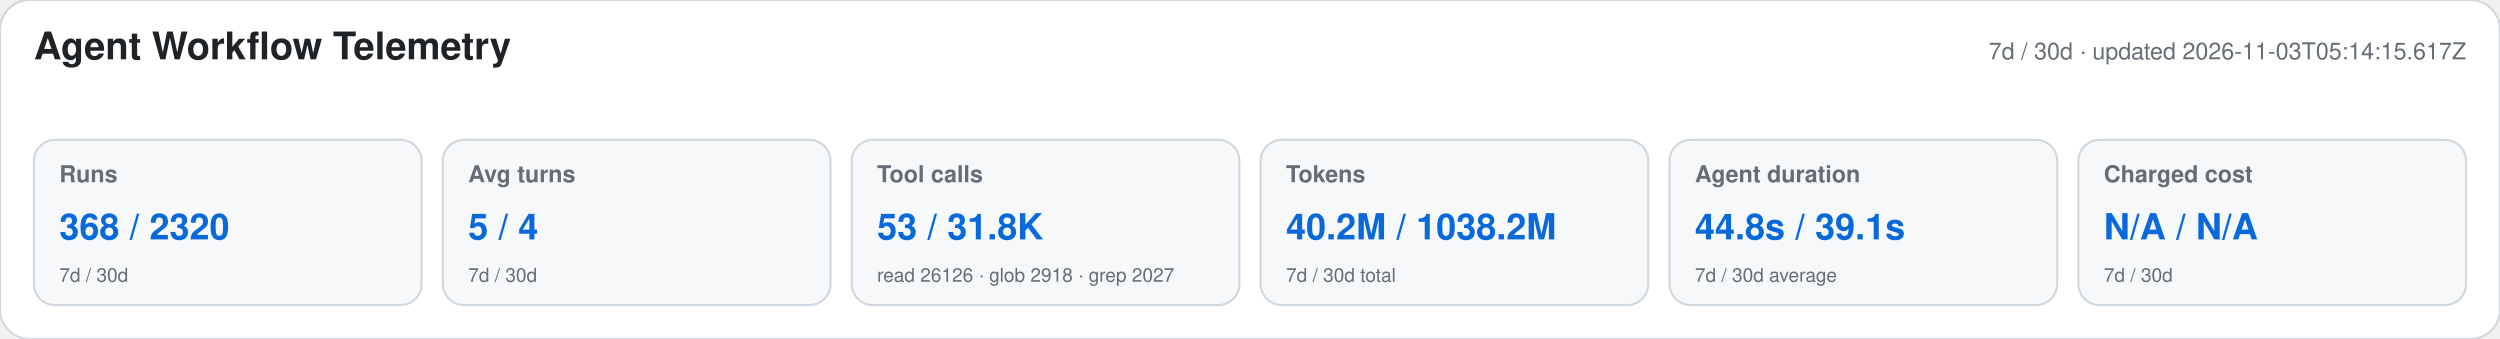
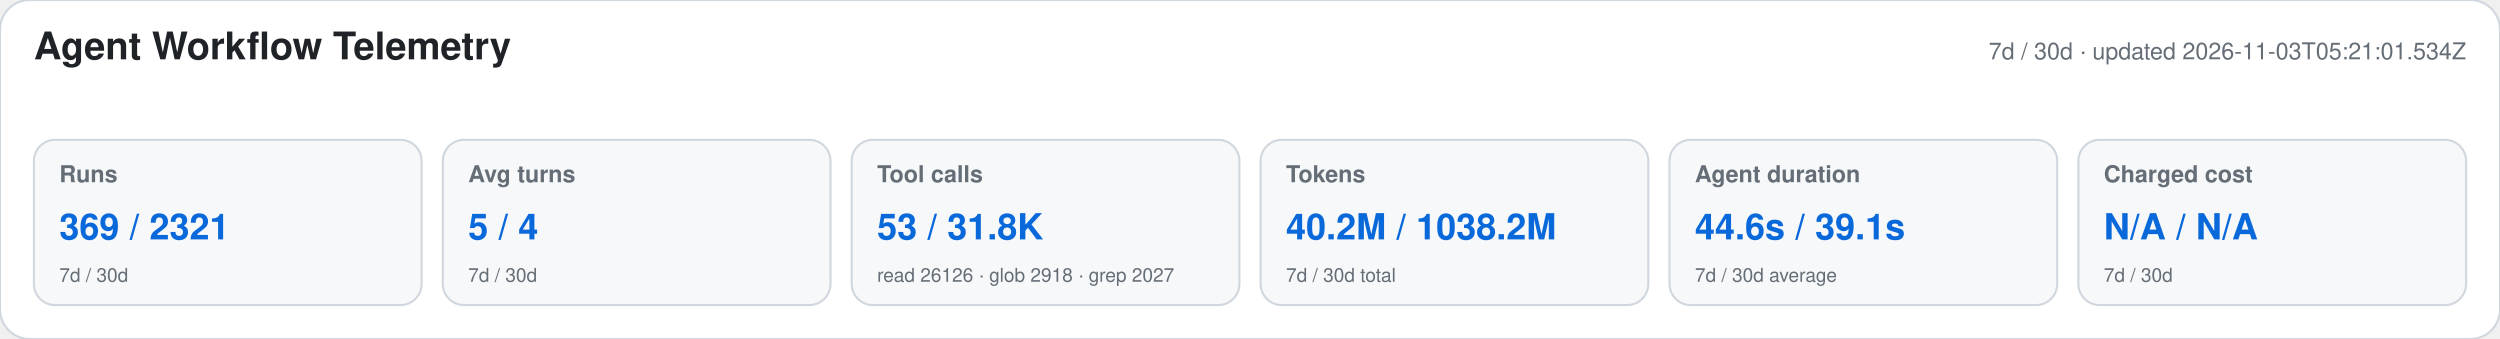
<svg xmlns="http://www.w3.org/2000/svg" width="1180" height="160" viewBox="0 0 1180 160" role="img" aria-labelledby="title desc">
  <style>text{font-family:-apple-system,BlinkMacSystemFont,"Segoe UI",Helvetica,Arial,sans-serif}.heading{font-size:18px;font-weight:650;fill:#1f2328}.meta,.label,.secondary{fill:#656d76}.meta,.label{font-size:11px}.label{font-weight:600}.primary{font-size:17px;font-weight:700;fill:#0969da}.secondary{font-size:9px}</style>
  <rect width="1180" height="160" rx="14" fill="#ffffff" stroke="#d0d7de" />
  <text x="16" y="28" class="heading">Agent Workflow Telemetry</text>
-   <text x="1164" y="28" text-anchor="end" class="meta">7d / 30d · updated 2026-11-03T05:14:15.617Z</text>
+   <text x="1164" y="28" text-anchor="end" class="meta">7d / 30d · updated 2026-11-03T05:21:01.534Z</text>
  <g>
    <rect x="16" y="66" width="183" height="78" rx="10" fill="#f6f8fa" stroke="#d0d7de" />
    <text x="28" y="86" class="label">Runs</text>
-     <text x="28" y="113" class="primary">368 / 2320</text>
+     <text x="28" y="113" class="primary">369 / 2321</text>
    <text x="28" y="133" class="secondary">7d / 30d</text>
  </g>
  <g>
    <rect x="209" y="66" width="183" height="78" rx="10" fill="#f6f8fa" stroke="#d0d7de" />
    <text x="221" y="86" class="label">Avg turns</text>
    <text x="221" y="113" class="primary">5 / 4</text>
    <text x="221" y="133" class="secondary">7d / 30d</text>
  </g>
  <g>
    <rect x="402" y="66" width="183" height="78" rx="10" fill="#f6f8fa" stroke="#d0d7de" />
    <text x="414" y="86" class="label">Tool calls</text>
    <text x="414" y="113" class="primary">53 / 31.8K</text>
    <text x="414" y="133" class="secondary">read 26126 · glob 2918 · grep 2027</text>
  </g>
  <g>
    <rect x="595" y="66" width="183" height="78" rx="10" fill="#f6f8fa" stroke="#d0d7de" />
    <text x="607" y="86" class="label">Tokens</text>
    <text x="607" y="113" class="primary">40.2M / 1038.2M</text>
    <text x="607" y="133" class="secondary">7d / 30d total</text>
  </g>
  <g>
    <rect x="788" y="66" width="183" height="78" rx="10" fill="#f6f8fa" stroke="#d0d7de" />
    <text x="800" y="86" class="label">Agent duration</text>
-     <text x="800" y="113" class="primary">44.8s / 39.1s</text>
+     <text x="800" y="113" class="primary">44.6s / 39.1s</text>
    <text x="800" y="133" class="secondary">7d / 30d average</text>
  </g>
  <g>
    <rect x="981" y="66" width="183" height="78" rx="10" fill="#f6f8fa" stroke="#d0d7de" />
    <text x="993" y="86" class="label">Charged cost</text>
    <text x="993" y="113" class="primary">N/A / N/A</text>
    <text x="993" y="133" class="secondary">7d / 30d</text>
  </g>
</svg>
